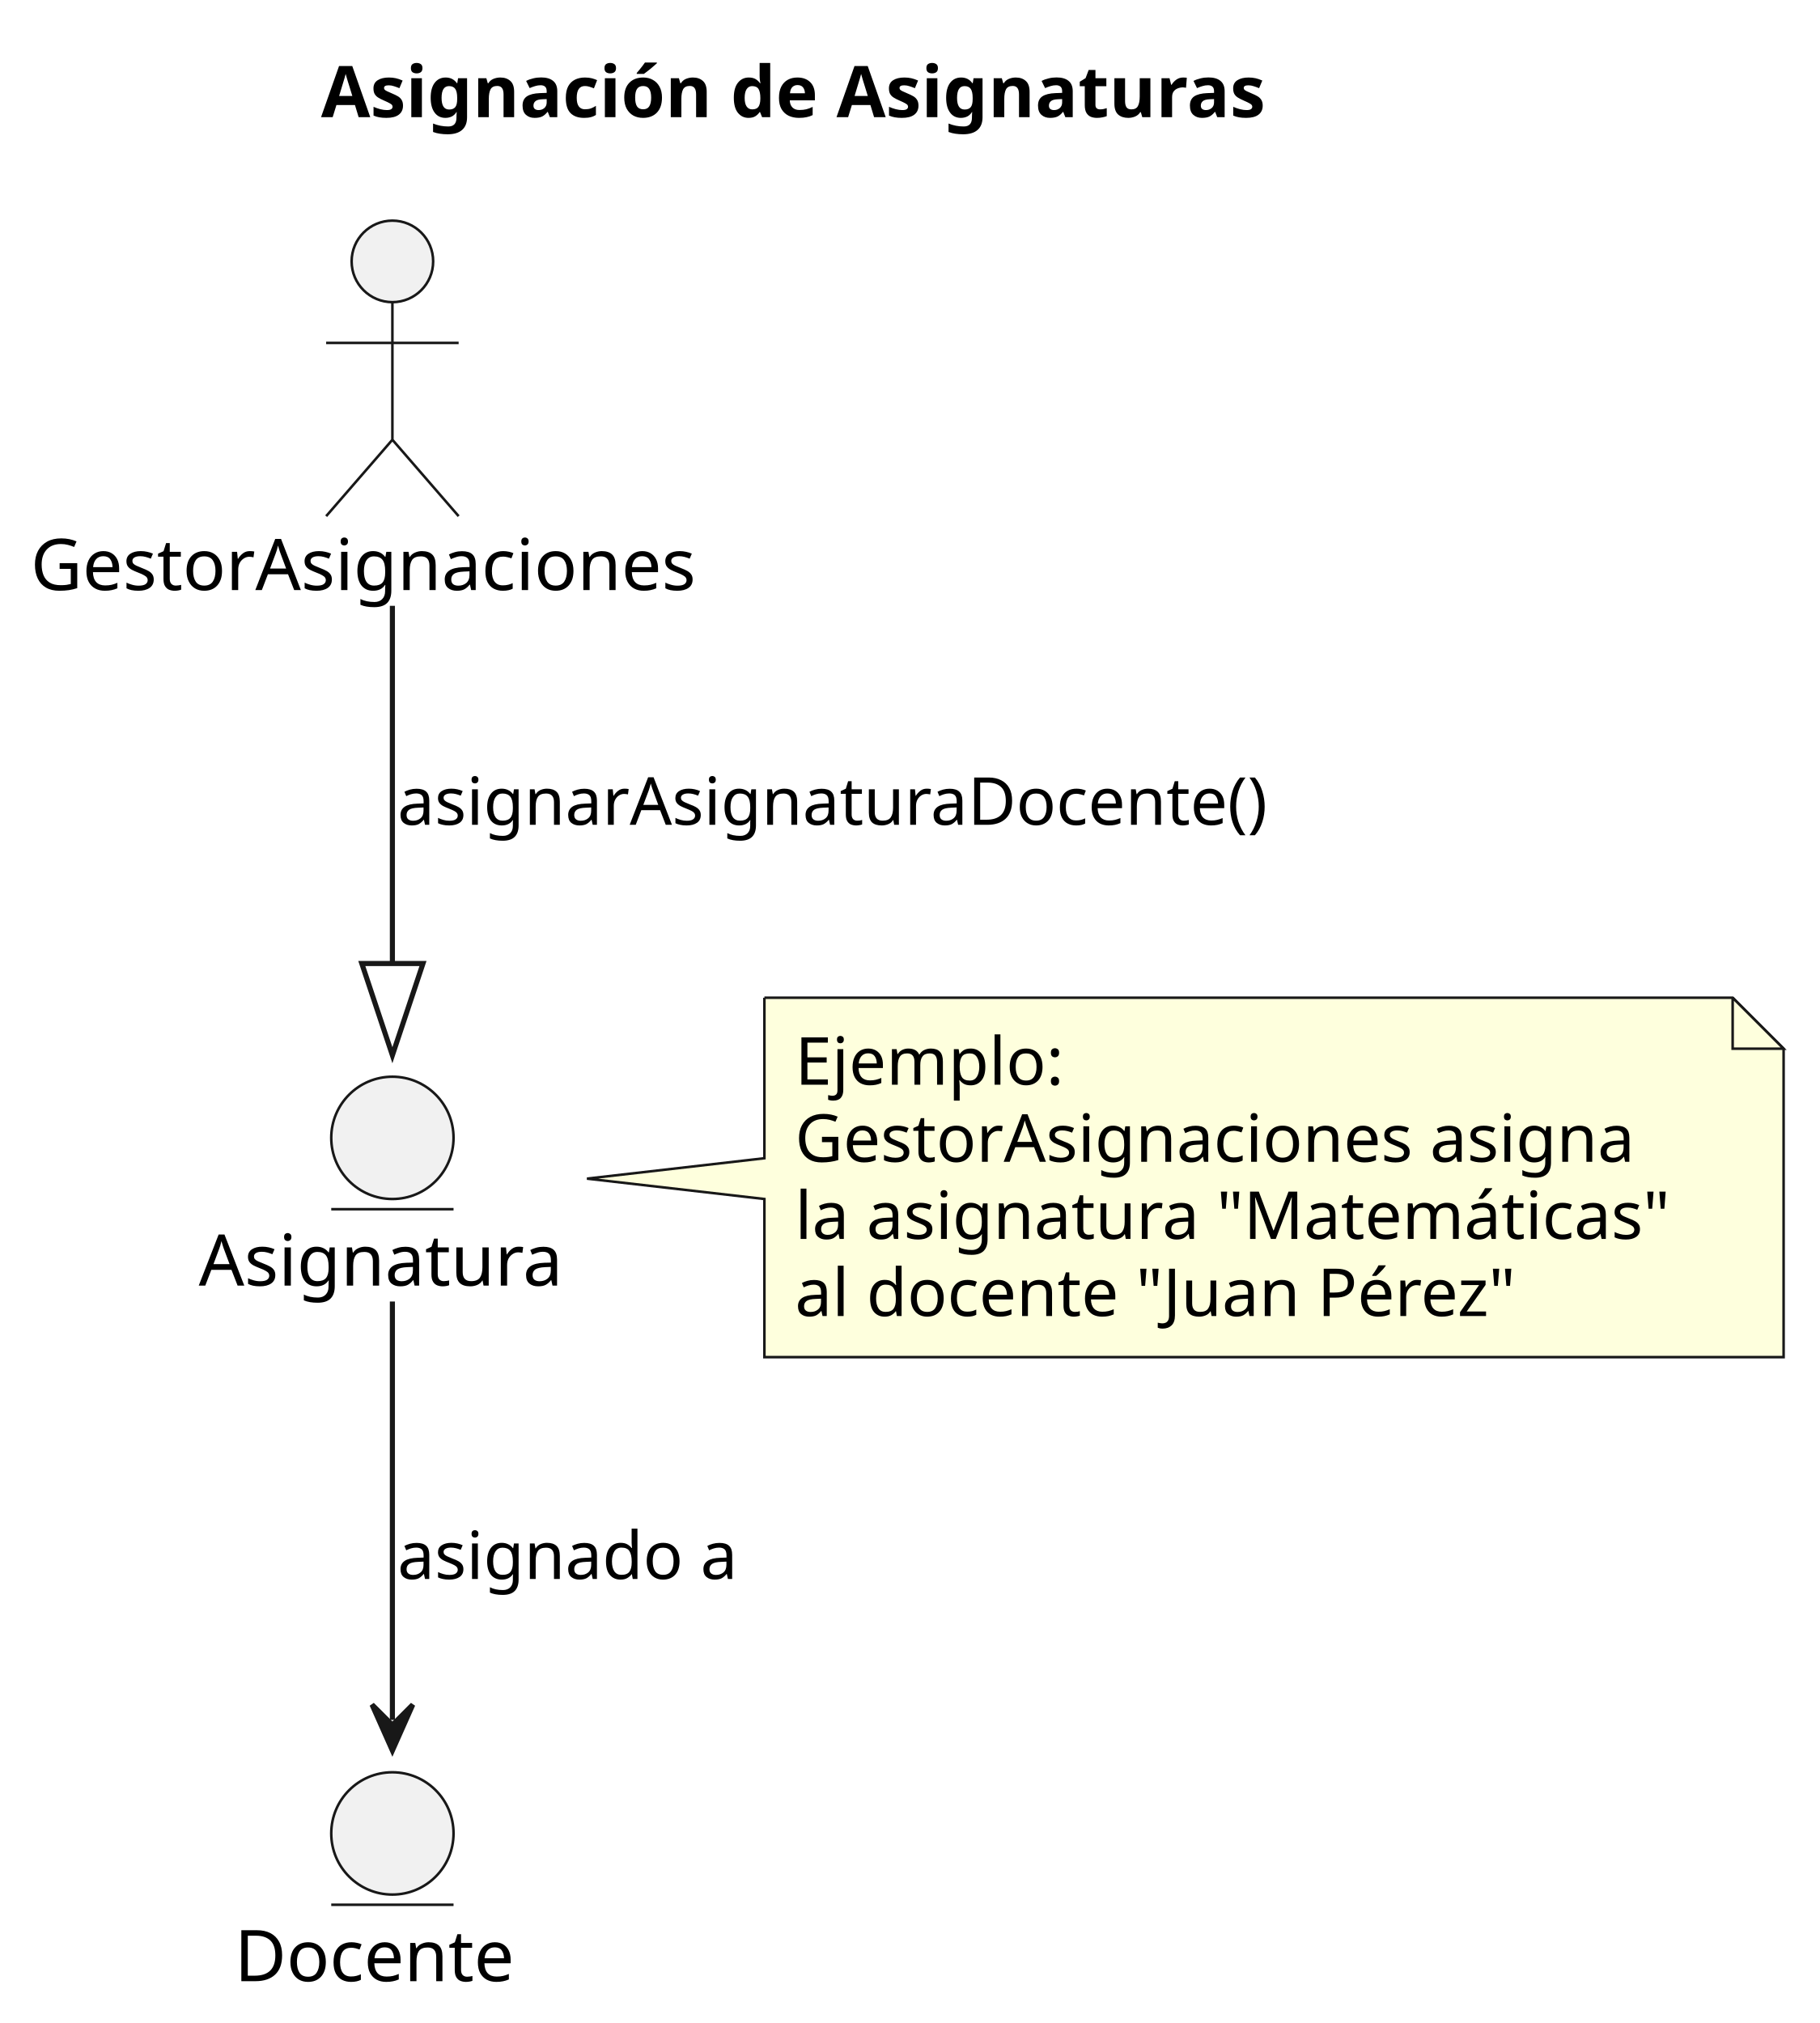
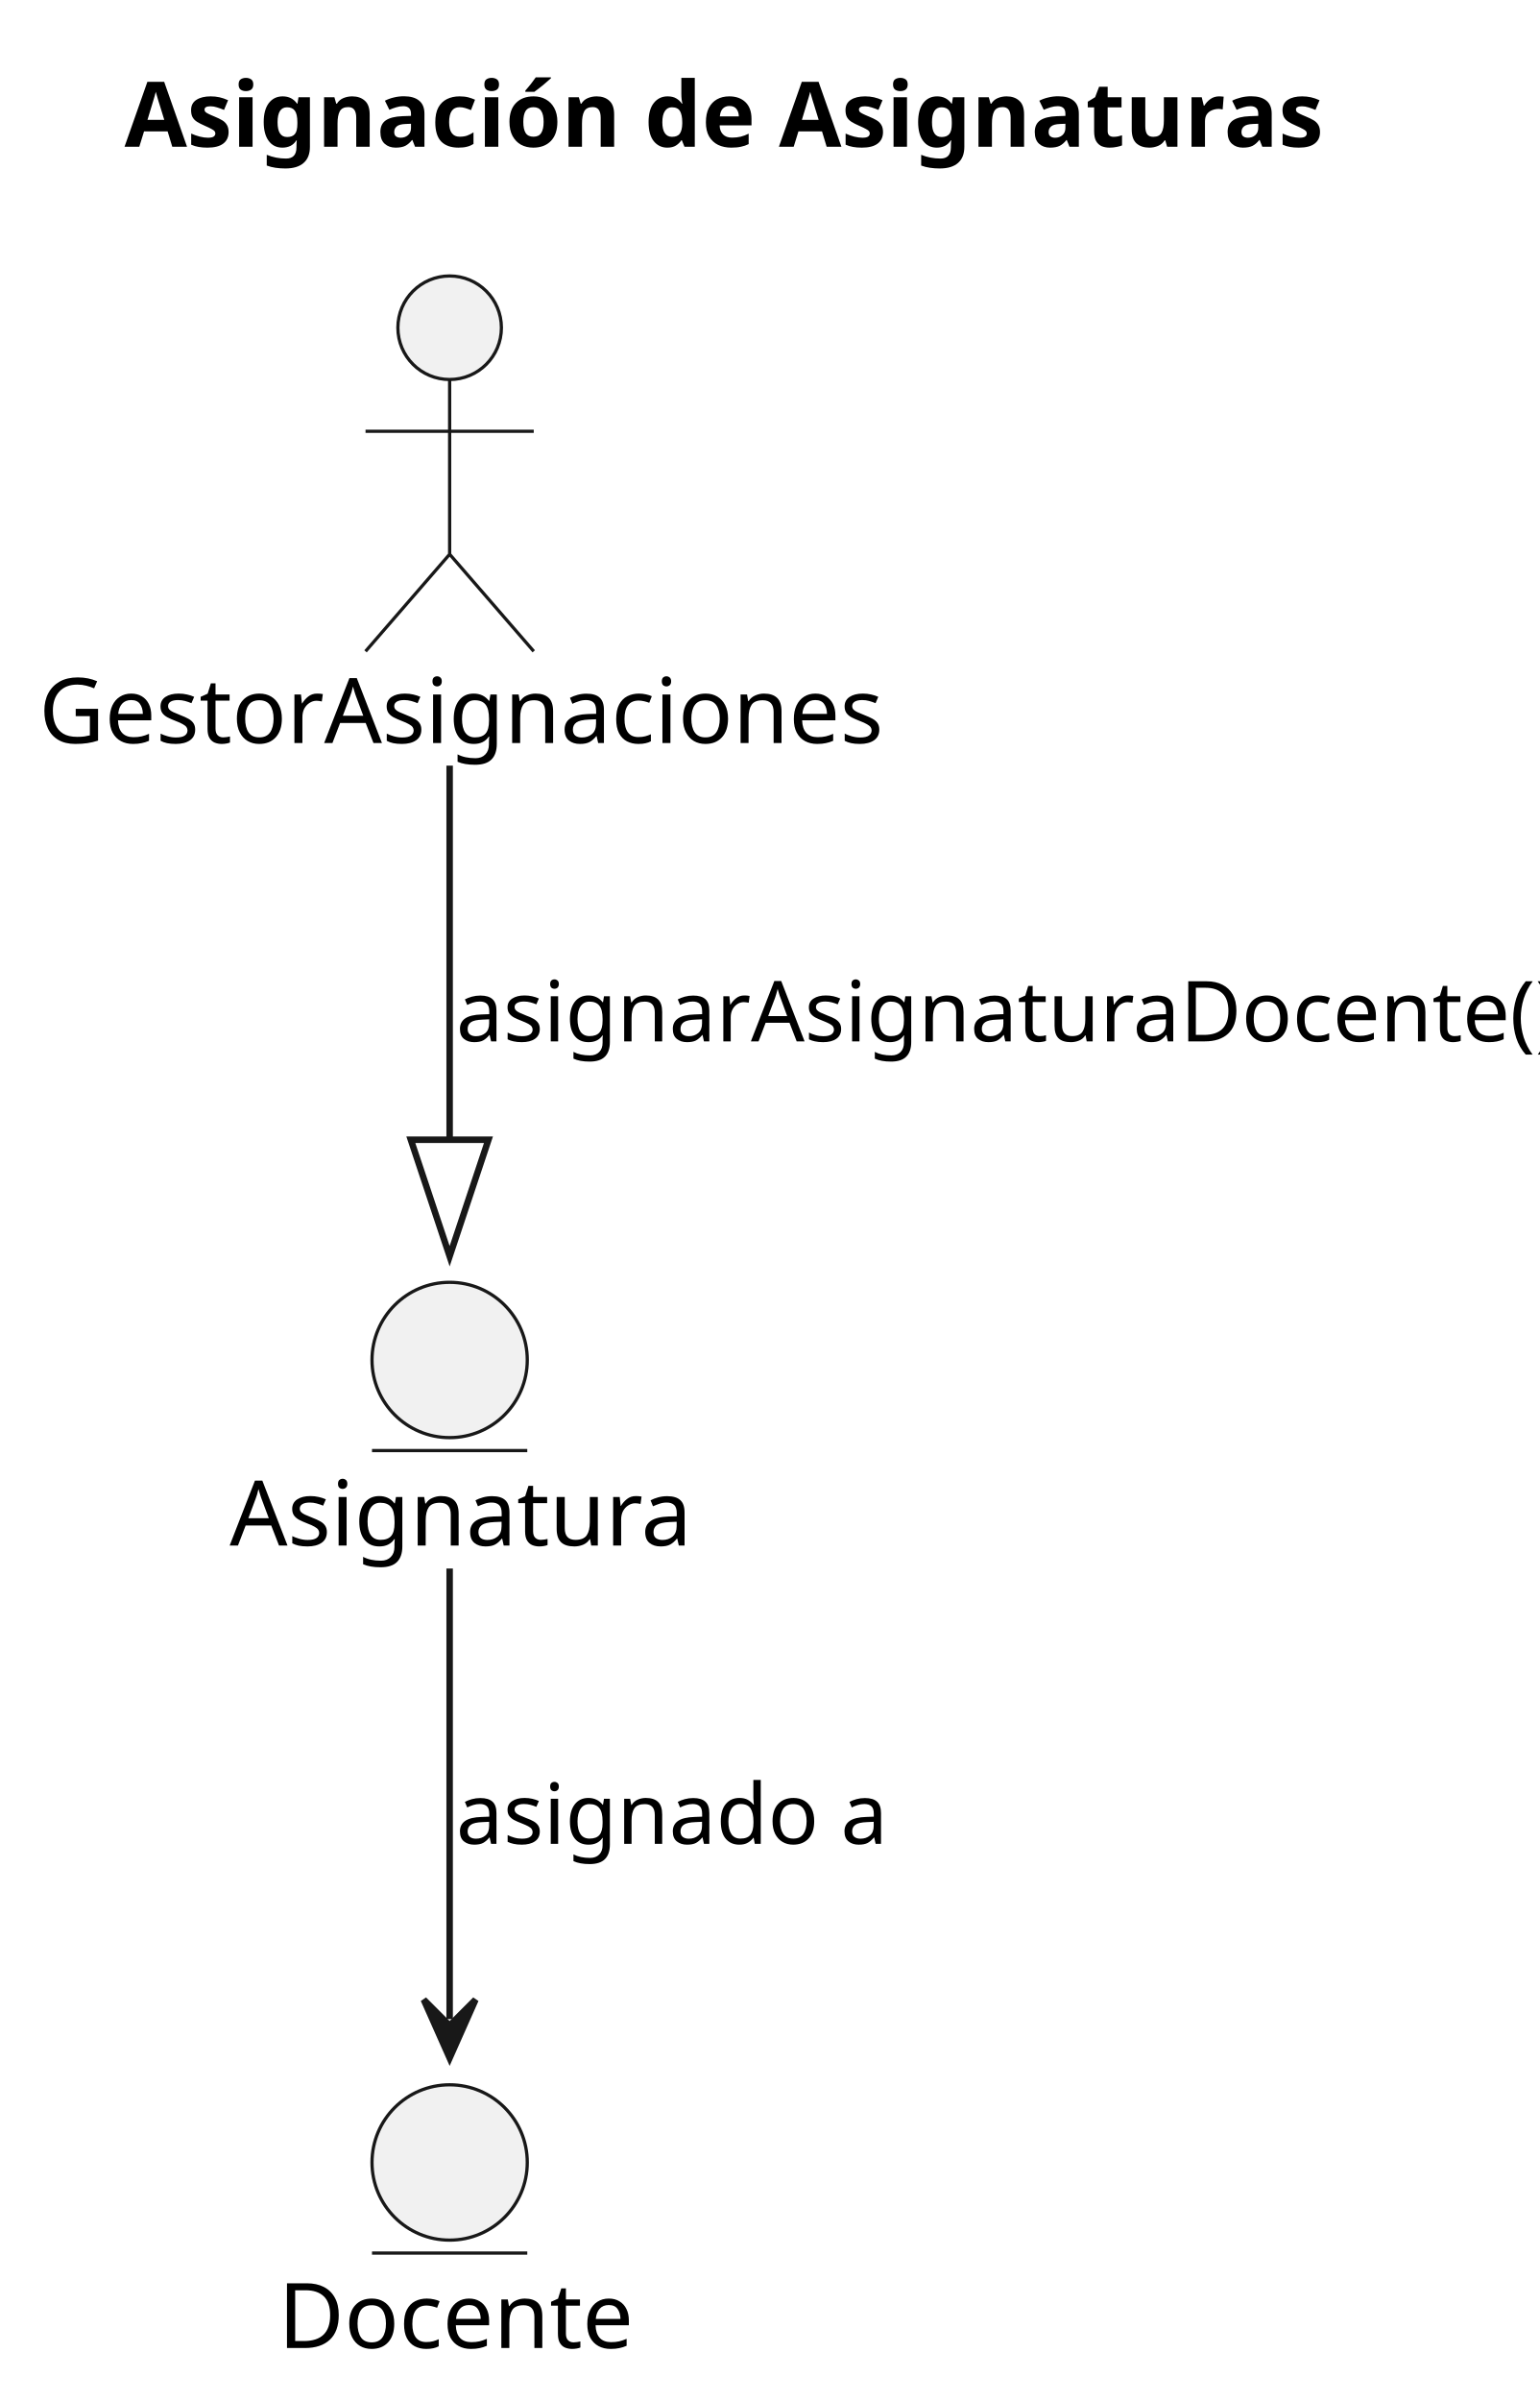
- <svg xmlns="http://www.w3.org/2000/svg" contentStyleType="text/css" height="397px" preserveAspectRatio="none" style="width:357px;height:397px;background:#FFFFFF;" version="1.1" viewBox="0 0 357 397" width="357px" zoomAndPan="magnify">
+ <svg xmlns="http://www.w3.org/2000/svg" contentStyleType="text/css" height="371px" preserveAspectRatio="none" style="width:238px;height:371px;background:#FFFFFF;" version="1.1" viewBox="0 0 238 371" width="238px" zoomAndPan="magnify">
  <defs />
  <g>
-     <text fill="#000000" font-family="sans-serif" font-size="14" font-weight="bold" lengthAdjust="spacing" textLength="217" x="63" y="22.995">Asignación de Asignaturas</text>
+     <text fill="#000000" font-family="sans-serif" font-size="14" font-weight="bold" lengthAdjust="spacing" textLength="186" x="19.25" y="22.674">Asignación de Asignaturas</text>
    <g id="elem_GestorAsignaciones">
-       <ellipse cx="77" cy="51.297" fill="#F1F1F1" rx="8" ry="8" style="stroke:#181818;stroke-width:0.5;" />
-       <path d="M77,59.297 L77,86.297 M64,67.297 L90,67.297 M77,86.297 L64,101.297 M77,86.297 L90,101.297 " fill="none" style="stroke:#181818;stroke-width:0.5;" />
-       <text fill="#000000" font-family="sans-serif" font-size="14" lengthAdjust="spacing" textLength="142" x="6" y="115.792">GestorAsignaciones</text>
+       <ellipse cx="69.5" cy="50.641" fill="#F1F1F1" rx="8" ry="8" style="stroke:#181818;stroke-width:0.5;" />
+       <path d="M69.5,58.641 L69.5,85.641 M56.5,66.641 L82.5,66.641 M69.5,85.641 L56.5,100.641 M69.5,85.641 L82.5,100.641 " fill="none" style="stroke:#181818;stroke-width:0.5;" />
+       <text fill="#000000" font-family="sans-serif" font-size="14" lengthAdjust="spacing" textLength="127" x="6" y="114.814">GestorAsignaciones</text>
    </g>
    <g id="elem_Asignatura">
-       <ellipse cx="77" cy="223.297" fill="#F1F1F1" rx="12" ry="12" style="stroke:#181818;stroke-width:0.5;" />
-       <line style="stroke:#181818;stroke-width:0.5;" x1="65" x2="89" y1="237.297" y2="237.297" />
-       <text fill="#000000" font-family="sans-serif" font-size="14" lengthAdjust="spacing" textLength="76" x="39" y="252.292">Asignatura</text>
+       <ellipse cx="69.5" cy="210.141" fill="#F1F1F1" rx="12" ry="12" style="stroke:#181818;stroke-width:0.5;" />
+       <line style="stroke:#181818;stroke-width:0.5;" x1="57.5" x2="81.5" y1="224.141" y2="224.141" />
+       <text fill="#000000" font-family="sans-serif" font-size="14" lengthAdjust="spacing" textLength="68" x="35.5" y="238.815">Asignatura</text>
    </g>
    <g id="elem_Docente">
-       <ellipse cx="77" cy="359.797" fill="#F1F1F1" rx="12" ry="12" style="stroke:#181818;stroke-width:0.5;" />
-       <line style="stroke:#181818;stroke-width:0.5;" x1="65" x2="89" y1="373.797" y2="373.797" />
-       <text fill="#000000" font-family="sans-serif" font-size="14" lengthAdjust="spacing" textLength="62" x="46" y="388.792">Docente</text>
-     </g>
-     <g id="elem_GMN7">
-       <path d="M150,195.797 L150,227.297 L115.182,231.297 L150,235.297 L150,266.328 A0,0 0 0 0 150,266.328 L350,266.328 A0,0 0 0 0 350,266.328 L350,205.797 L340,195.797 L150,195.797 A0,0 0 0 0 150,195.797 " fill="#FEFFDD" style="stroke:#181818;stroke-width:0.5;" />
-       <path d="M340,195.797 L340,205.797 L350,205.797 L340,195.797 " fill="#FEFFDD" style="stroke:#181818;stroke-width:0.5;" />
-       <text fill="#000000" font-family="sans-serif" font-size="13" lengthAdjust="spacing" textLength="56" x="156" y="212.864">Ejemplo:</text>
-       <text fill="#000000" font-family="sans-serif" font-size="13" lengthAdjust="spacing" textLength="173" x="156" y="227.997">GestorAsignaciones asigna</text>
-       <text fill="#000000" font-family="sans-serif" font-size="13" lengthAdjust="spacing" textLength="179" x="156" y="243.129">la asignatura "Matemáticas"</text>
-       <text fill="#000000" font-family="sans-serif" font-size="13" lengthAdjust="spacing" textLength="149" x="156" y="258.262">al docente "Juan Pérez"</text>
+       <ellipse cx="69.5" cy="334.141" fill="#F1F1F1" rx="12" ry="12" style="stroke:#181818;stroke-width:0.5;" />
+       <line style="stroke:#181818;stroke-width:0.5;" x1="57.5" x2="81.5" y1="348.141" y2="348.141" />
+       <text fill="#000000" font-family="sans-serif" font-size="14" lengthAdjust="spacing" textLength="53" x="43" y="362.815">Docente</text>
    </g>
    <g id="link_GestorAsignaciones_Asignatura">
-       <path d="M77,118.887 C77,146.549 77,165.483 77,189.085 " fill="none" id="GestorAsignaciones-to-Asignatura" style="stroke:#181818;stroke-width:1.0;" />
-       <polygon fill="none" points="77,207.085,83,189.085,71,189.085,77,207.085" style="stroke:#181818;stroke-width:1.0;" />
-       <text fill="#000000" font-family="sans-serif" font-size="13" lengthAdjust="spacing" textLength="180" x="78" y="161.864">asignarAsignaturaDocente()</text>
+       <path d="M69.5,118.301 C69.5,142.531 69.5,155.371 69.5,176.111 " fill="none" id="GestorAsignaciones-to-Asignatura" style="stroke:#181818;stroke-width:1.0;" />
+       <polygon fill="none" points="69.5,194.111,75.5,176.111,63.5,176.111,69.5,194.111" style="stroke:#181818;stroke-width:1.0;" />
+       <text fill="#000000" font-family="sans-serif" font-size="13" lengthAdjust="spacing" textLength="160" x="70.5" y="160.909">asignarAsignaturaDocente()</text>
    </g>
    <g id="link_Asignatura_Docente">
-       <path d="M77,255.418 C77,280.054 77,312.835 77,337.527 " fill="none" id="Asignatura-to-Docente" style="stroke:#181818;stroke-width:1.0;" />
-       <polygon fill="#181818" points="77,343.527,81,334.527,77,338.527,73,334.527,77,343.527" style="stroke:#181818;stroke-width:1.0;" />
-       <text fill="#000000" font-family="sans-serif" font-size="13" lengthAdjust="spacing" textLength="70" x="78" y="309.864">asignado a</text>
+       <path d="M69.5,242.371 C69.5,264.081 69.5,290.311 69.5,311.991 " fill="none" id="Asignatura-to-Docente" style="stroke:#181818;stroke-width:1.0;" />
+       <polygon fill="#181818" points="69.5,317.991,73.5,308.991,69.5,312.991,65.5,308.991,69.5,317.991" style="stroke:#181818;stroke-width:1.0;" />
+       <text fill="#000000" font-family="sans-serif" font-size="13" lengthAdjust="spacing" textLength="63" x="70.5" y="284.909">asignado a</text>
    </g>
  </g>
</svg>
